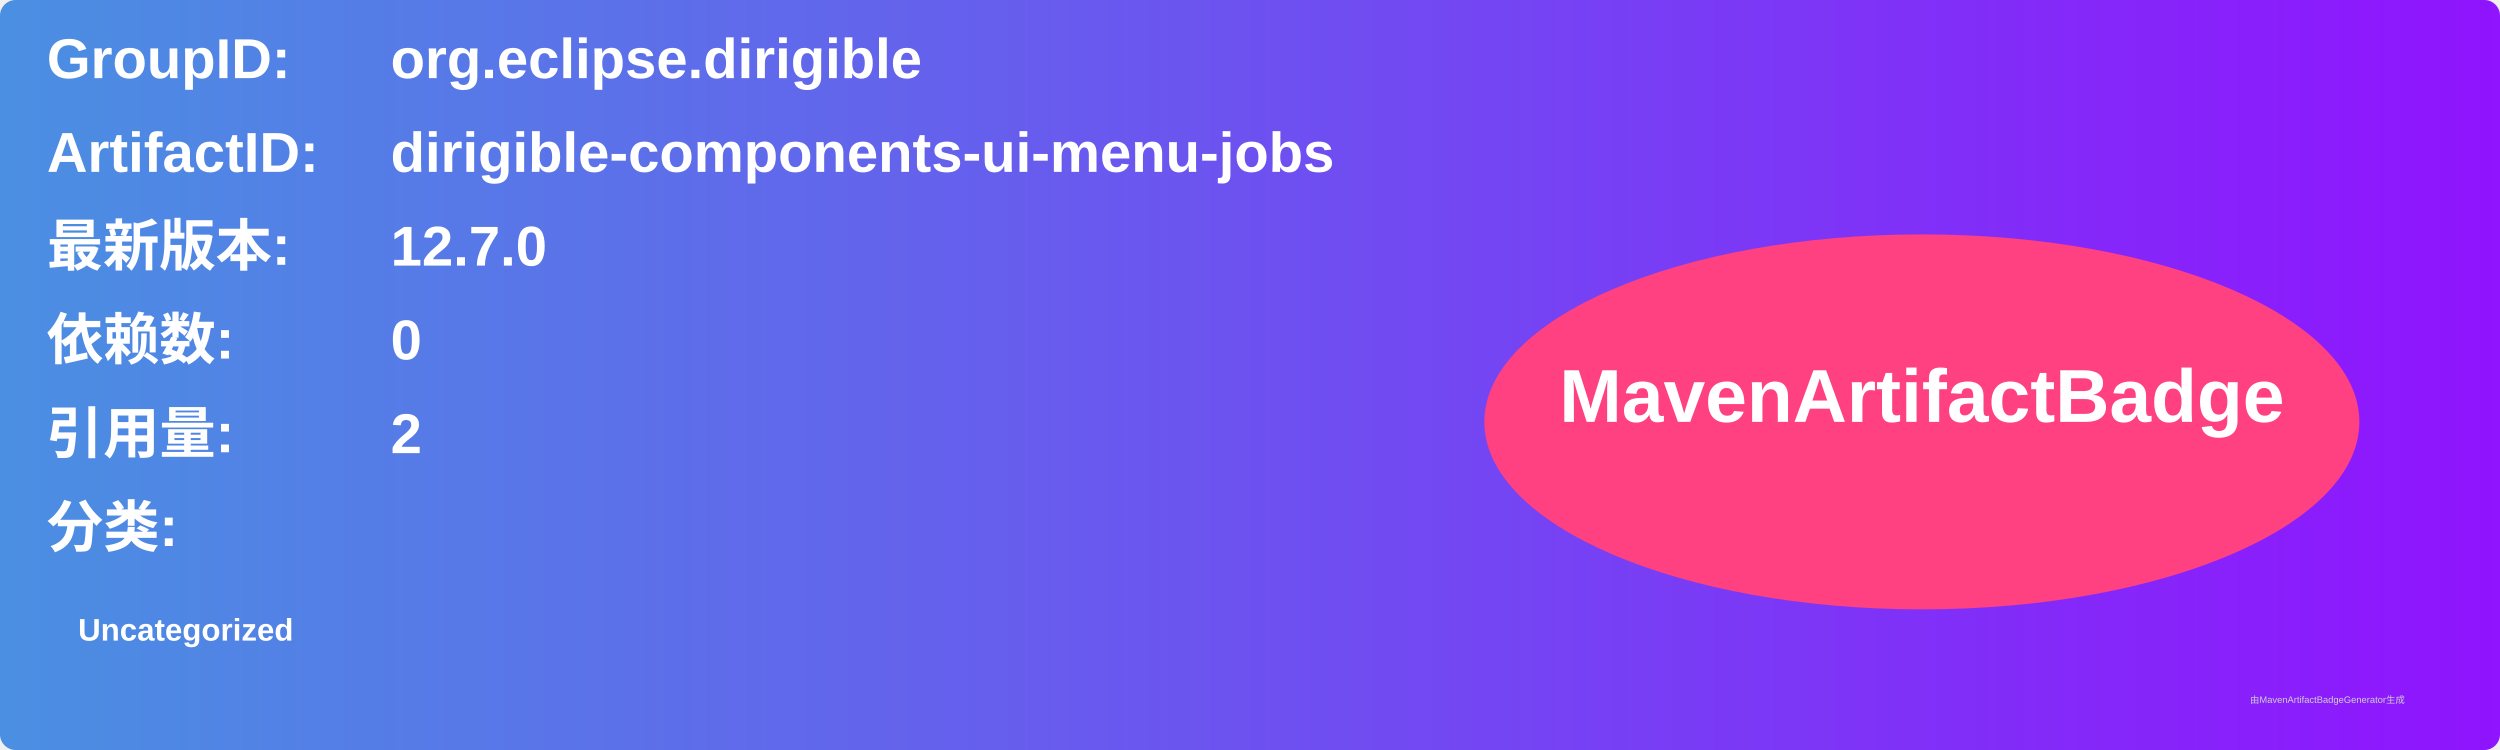
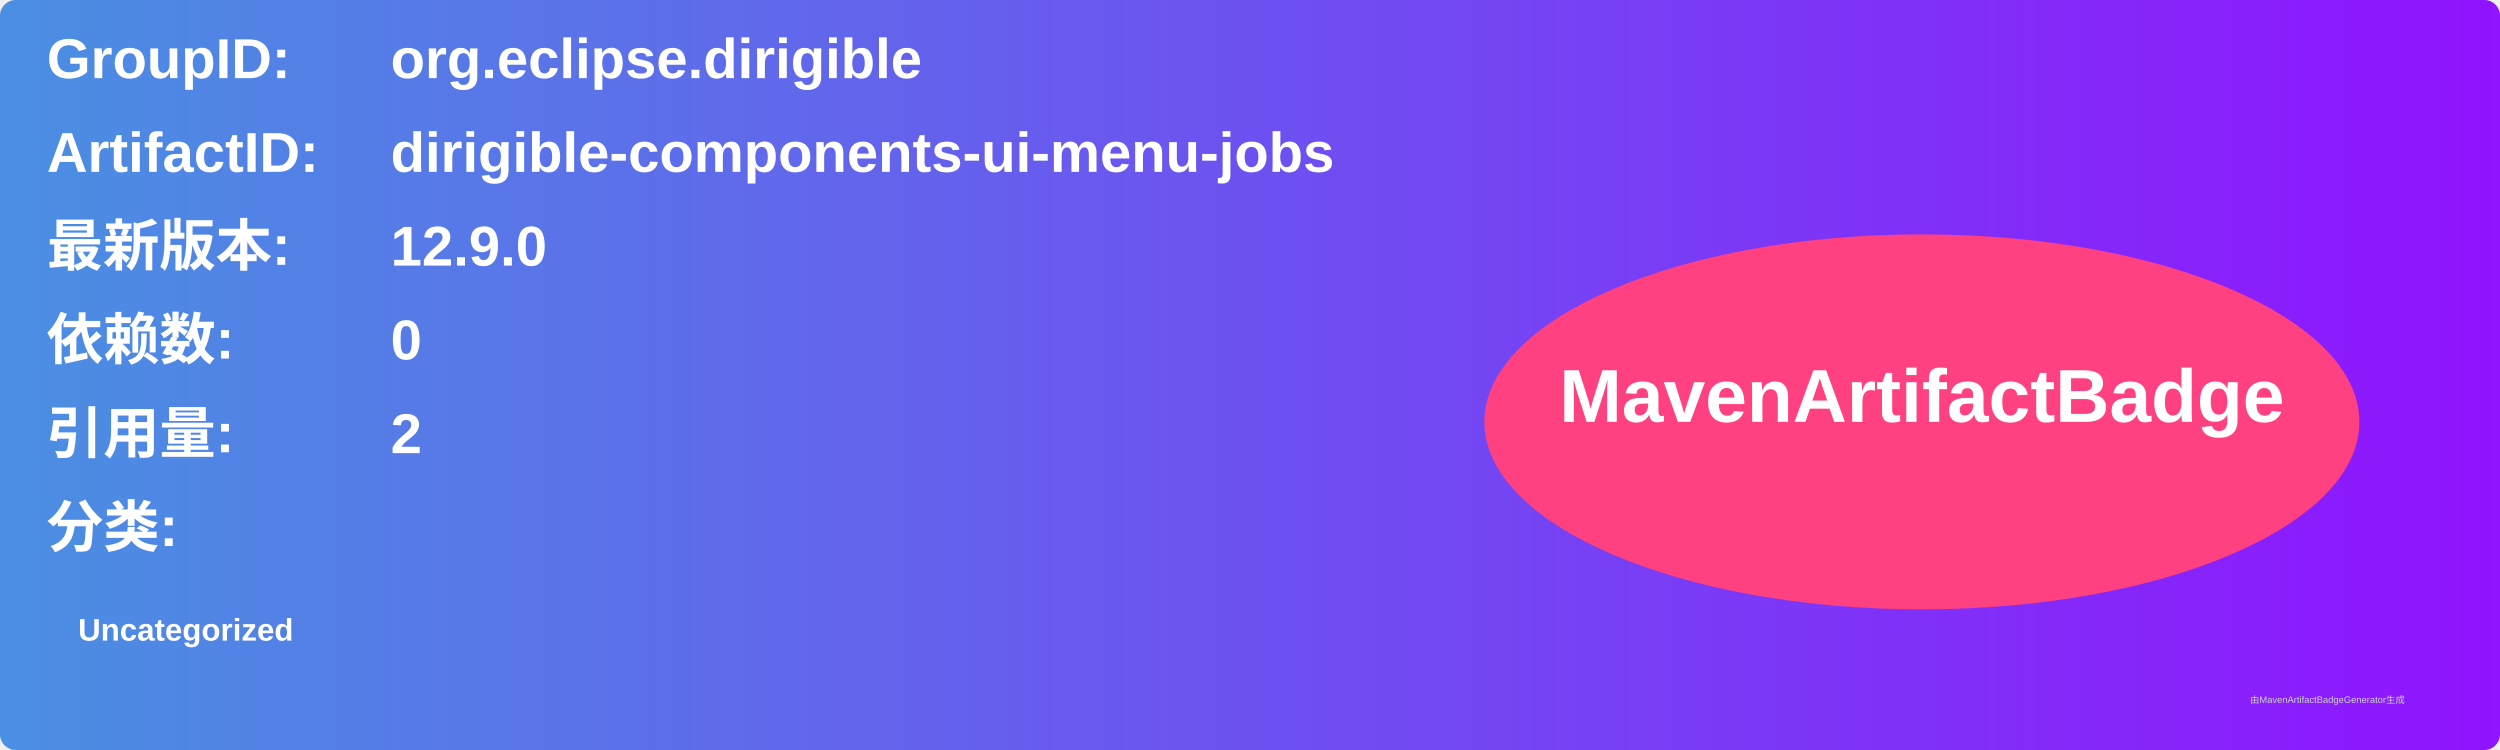
<svg xmlns="http://www.w3.org/2000/svg" width="800" height="240" viewBox="0 0 800 240">
  <linearGradient id="grad" x1="0%" y1="0%" x2="100%" y2="0%">
    <stop offset="0%" stop-color="#4a90e2" />
    <stop offset="100%" stop-color="#9013fe" />
  </linearGradient>
  <rect width="100%" height="100%" rx="5" ry="5" fill="url(#grad)" />
  <g transform="translate(15, 15)">
    <text x="0" y="10" font-family="Arial" font-size="18" fill="white" font-weight="bold" width="260">GroupID:</text>
    <text x="110" y="10" font-family="Arial" font-size="18" fill="white" font-weight="bold" width="460">org.eclipse.dirigible</text>
    <text x="0" y="40" font-family="Arial" font-size="18" fill="white" font-weight="bold" width="260">ArtifactID:</text>
    <text x="110" y="40" font-family="Arial" font-size="18" fill="white" font-weight="bold" width="460">dirigible-components-ui-menu-jobs</text>
    <text x="0" y="70" font-family="Arial" font-size="18" fill="white" font-weight="bold">最新版本:</text>
    <text x="110" y="70" font-family="Arial" font-size="18" fill="white" font-weight="bold">
-       <tspan font-weight="bold">12.7.0</tspan>
+       <tspan font-weight="bold">12.9.0</tspan>
    </text>
    <text x="0" y="100" font-family="Arial" font-size="18" fill="white" font-weight="bold">依赖数: </text>
    <text x="110" y="100" font-family="Arial" font-size="18" fill="white">
      <tspan font-weight="bold">0</tspan>
    </text>
    <text x="0" y="130" font-family="Arial" font-size="18" fill="white" font-weight="bold">引用量: </text>
    <text x="110" y="130" font-family="Arial" font-size="18" fill="white">
      <tspan font-weight="bold">2</tspan>
    </text>
    <text x="0" y="160" font-family="Arial" font-size="18" fill="white" font-weight="bold">分类:</text>
    <text x="10" y="190" font-family="Arial" font-size="10" fill="white">
      <tspan font-weight="bold">Uncategorized</tspan>
    </text>
    <ellipse cx="600" cy="120" rx="140" ry="60" fill="#ff4081" />
    <text x="600" y="120" text-anchor="middle" font-family="Arial" font-size="24" fill="white" font-weight="bold">MavenArtifactBadge</text>
  </g>
  <text x="720" y="225" font-family="Arial" font-size="3" fill="#d0d0d0">由MavenArtifactBadgeGenerator生成</text>
</svg>
